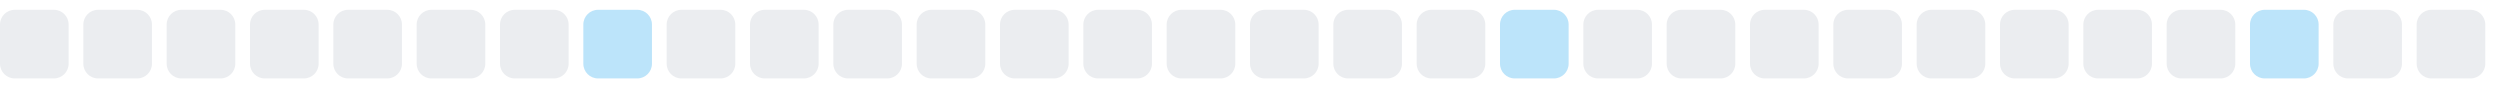
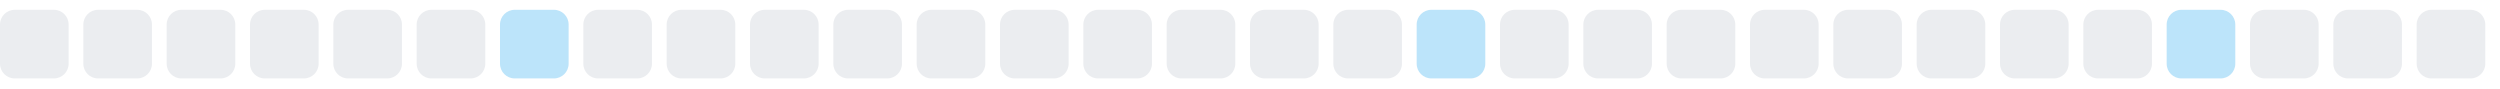
<svg xmlns="http://www.w3.org/2000/svg" width="255" height="9">
  <style>
        .level0 { fill: #ebedf0; }
        .level1 { fill: #bce4fa; }
        .level2 { fill: #75c7f7; }
        .level3 { fill: #30a9f2; }
        .level4 { fill: #008ee6; }
        @media (prefers-color-scheme: dark) {
          .level0 { fill: #161b22; }
          .level1 { fill: #0b3b5c; }
          .level2 { fill: #0a6299; }
          .level3 { fill: #008ee6; }
          .level4 { fill: #5bc4ff; }
        }
      </style>
  <rect x="0.0" y="1" width="7" height="7" rx="1.5" ry="1.5" class="level0" />
  <rect x="8.5" y="1" width="7" height="7" rx="1.5" ry="1.5" class="level0" />
  <rect x="17.0" y="1" width="7" height="7" rx="1.5" ry="1.5" class="level0" />
  <rect x="25.5" y="1" width="7" height="7" rx="1.5" ry="1.5" class="level0" />
  <rect x="34.0" y="1" width="7" height="7" rx="1.5" ry="1.5" class="level0" />
  <rect x="42.5" y="1" width="7" height="7" rx="1.5" ry="1.5" class="level0" />
-   <rect x="51.0" y="1" width="7" height="7" rx="1.5" ry="1.5" class="level0" />
-   <rect x="59.5" y="1" width="7" height="7" rx="1.5" ry="1.5" class="level1" />
+   <rect x="51.0" y="1" width="7" height="7" rx="1.5" ry="1.5" class="level1" />
+   <rect x="59.5" y="1" width="7" height="7" rx="1.5" ry="1.5" class="level0" />
  <rect x="68.0" y="1" width="7" height="7" rx="1.5" ry="1.5" class="level0" />
  <rect x="76.5" y="1" width="7" height="7" rx="1.5" ry="1.5" class="level0" />
  <rect x="85.0" y="1" width="7" height="7" rx="1.5" ry="1.5" class="level0" />
  <rect x="93.5" y="1" width="7" height="7" rx="1.5" ry="1.5" class="level0" />
  <rect x="102.0" y="1" width="7" height="7" rx="1.5" ry="1.5" class="level0" />
  <rect x="110.5" y="1" width="7" height="7" rx="1.5" ry="1.5" class="level0" />
  <rect x="119.0" y="1" width="7" height="7" rx="1.5" ry="1.5" class="level0" />
  <rect x="127.5" y="1" width="7" height="7" rx="1.5" ry="1.5" class="level0" />
  <rect x="136.0" y="1" width="7" height="7" rx="1.5" ry="1.5" class="level0" />
-   <rect x="144.5" y="1" width="7" height="7" rx="1.5" ry="1.5" class="level0" />
-   <rect x="153.0" y="1" width="7" height="7" rx="1.5" ry="1.5" class="level1" />
+   <rect x="144.5" y="1" width="7" height="7" rx="1.5" ry="1.5" class="level1" />
+   <rect x="153.0" y="1" width="7" height="7" rx="1.5" ry="1.5" class="level0" />
  <rect x="161.5" y="1" width="7" height="7" rx="1.5" ry="1.5" class="level0" />
  <rect x="170.0" y="1" width="7" height="7" rx="1.5" ry="1.5" class="level0" />
  <rect x="178.5" y="1" width="7" height="7" rx="1.5" ry="1.5" class="level0" />
  <rect x="187.0" y="1" width="7" height="7" rx="1.5" ry="1.5" class="level0" />
  <rect x="195.5" y="1" width="7" height="7" rx="1.5" ry="1.5" class="level0" />
  <rect x="204.0" y="1" width="7" height="7" rx="1.5" ry="1.5" class="level0" />
  <rect x="212.5" y="1" width="7" height="7" rx="1.5" ry="1.5" class="level0" />
-   <rect x="221.0" y="1" width="7" height="7" rx="1.5" ry="1.5" class="level0" />
-   <rect x="229.5" y="1" width="7" height="7" rx="1.5" ry="1.5" class="level1" />
+   <rect x="221.0" y="1" width="7" height="7" rx="1.5" ry="1.5" class="level1" />
+   <rect x="229.5" y="1" width="7" height="7" rx="1.5" ry="1.5" class="level0" />
  <rect x="238.0" y="1" width="7" height="7" rx="1.5" ry="1.5" class="level0" />
  <rect x="246.5" y="1" width="7" height="7" rx="1.5" ry="1.5" class="level0" />
</svg>
